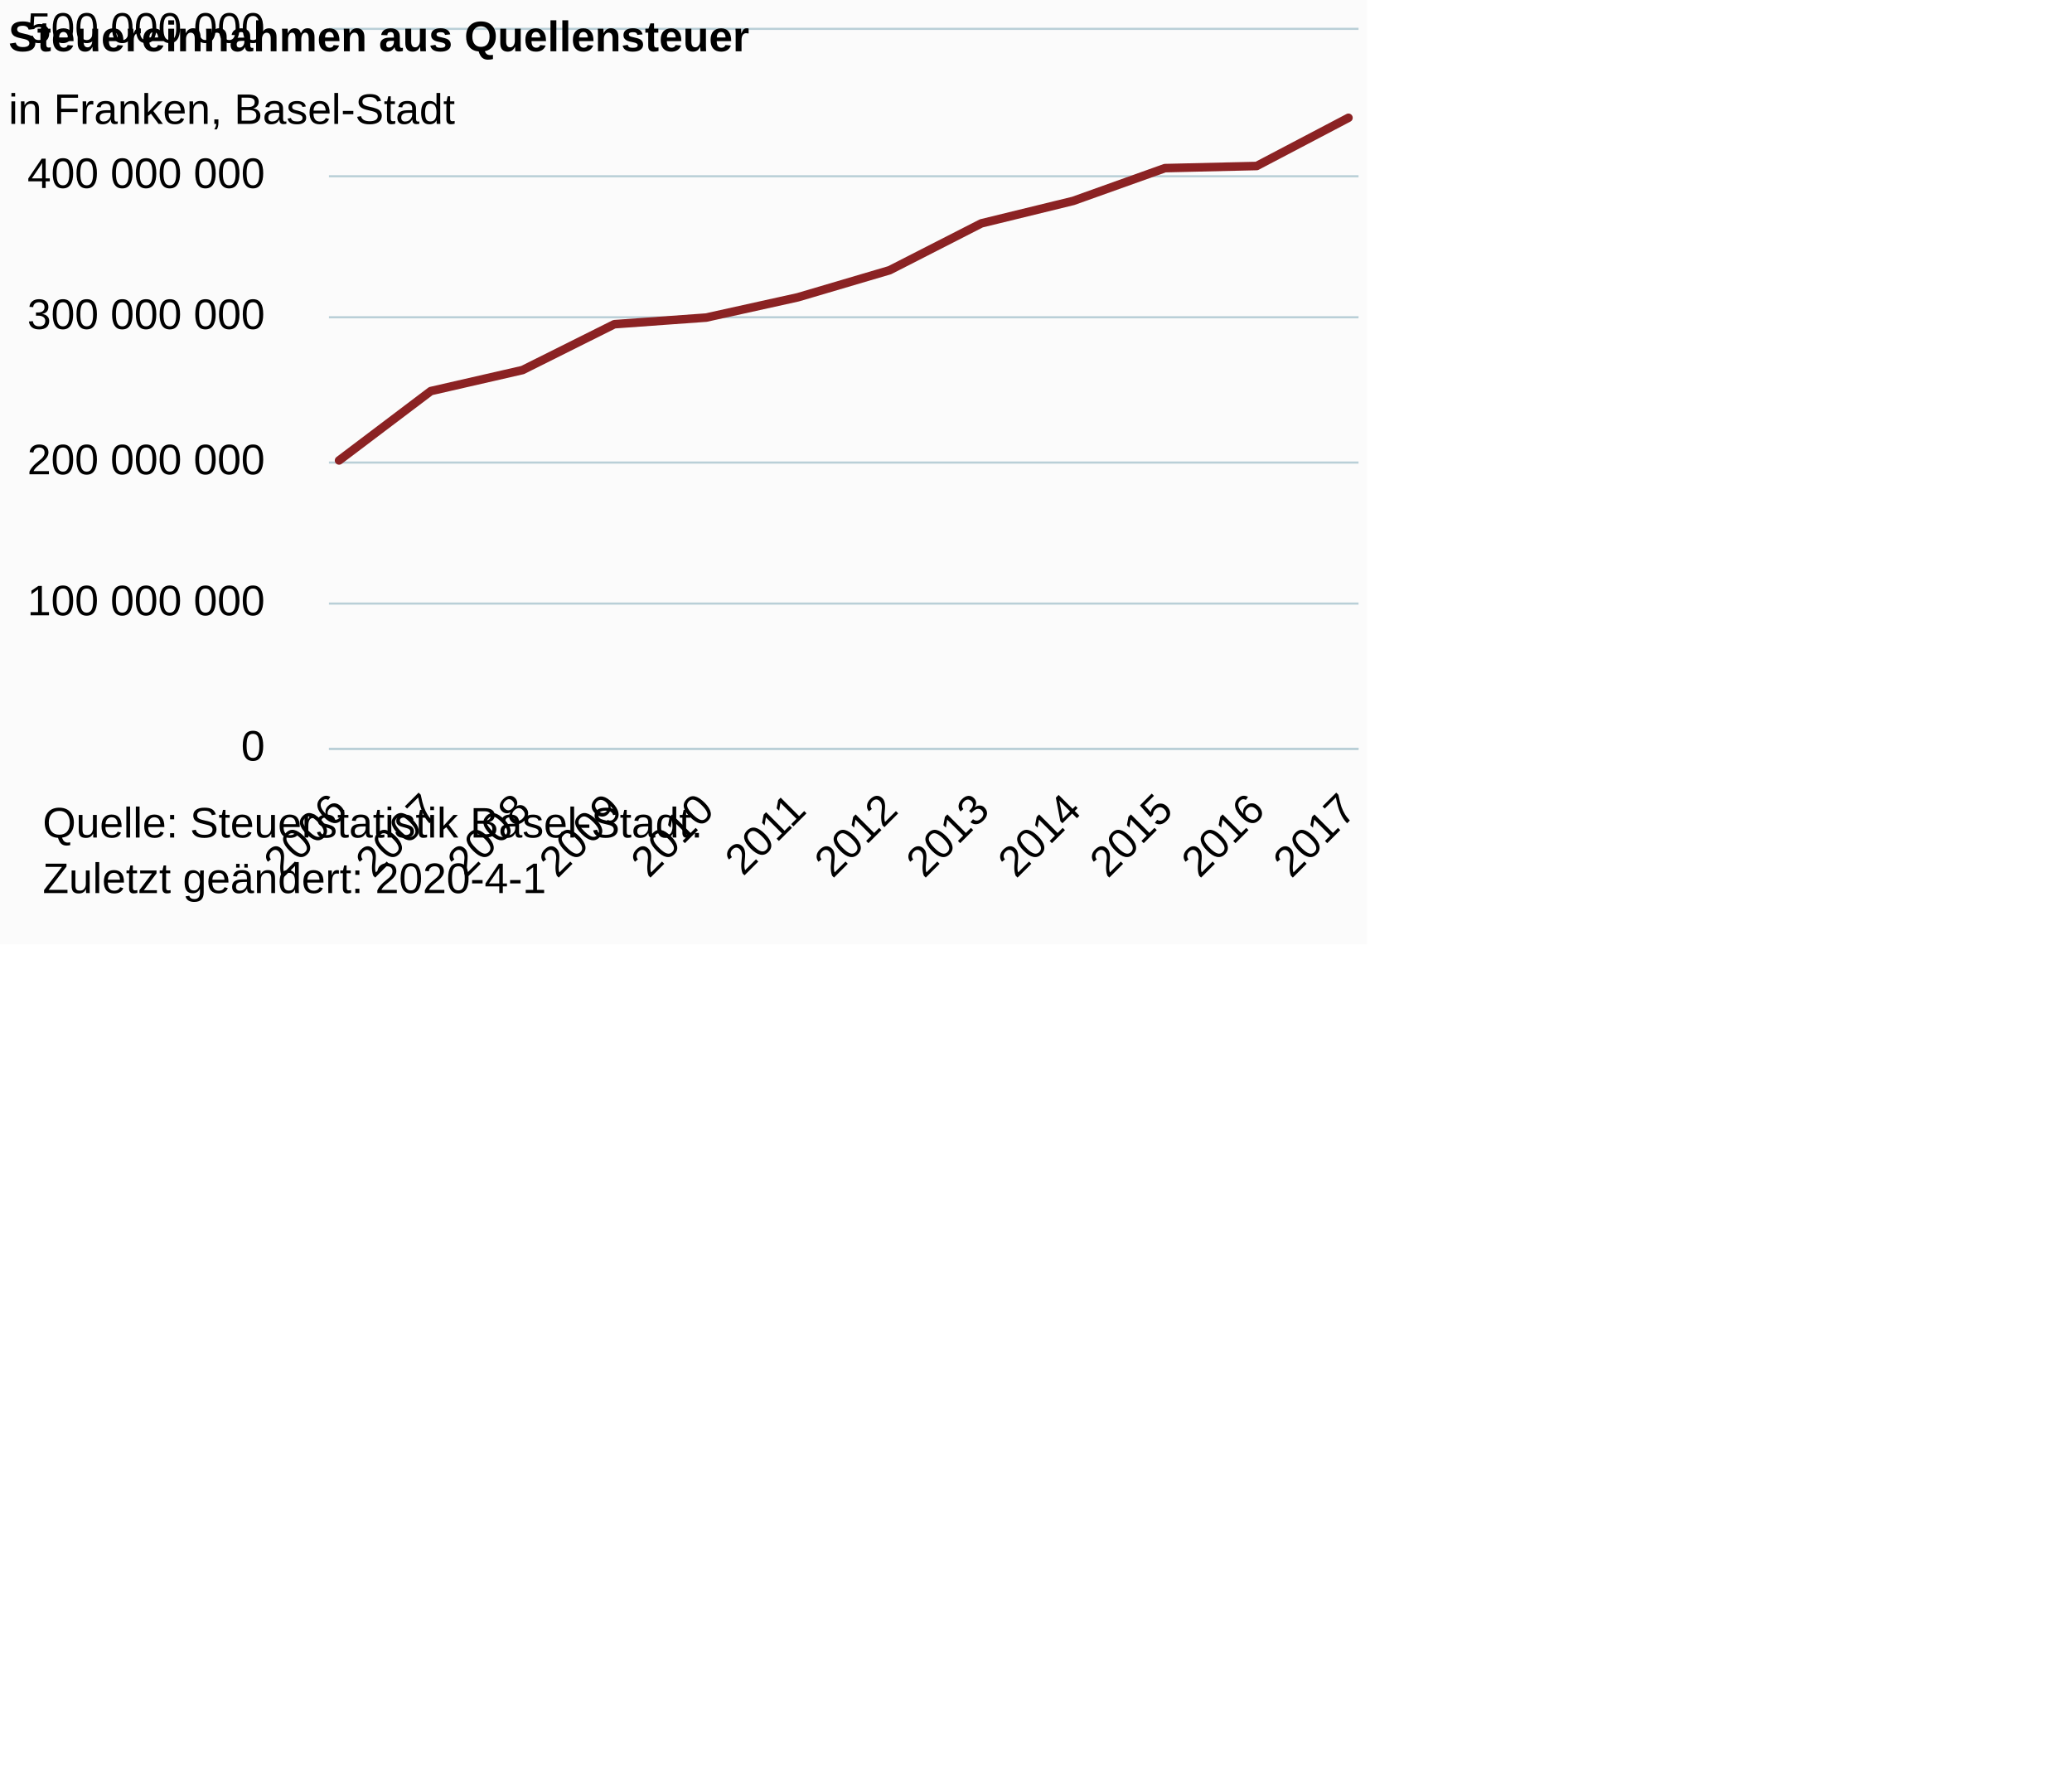
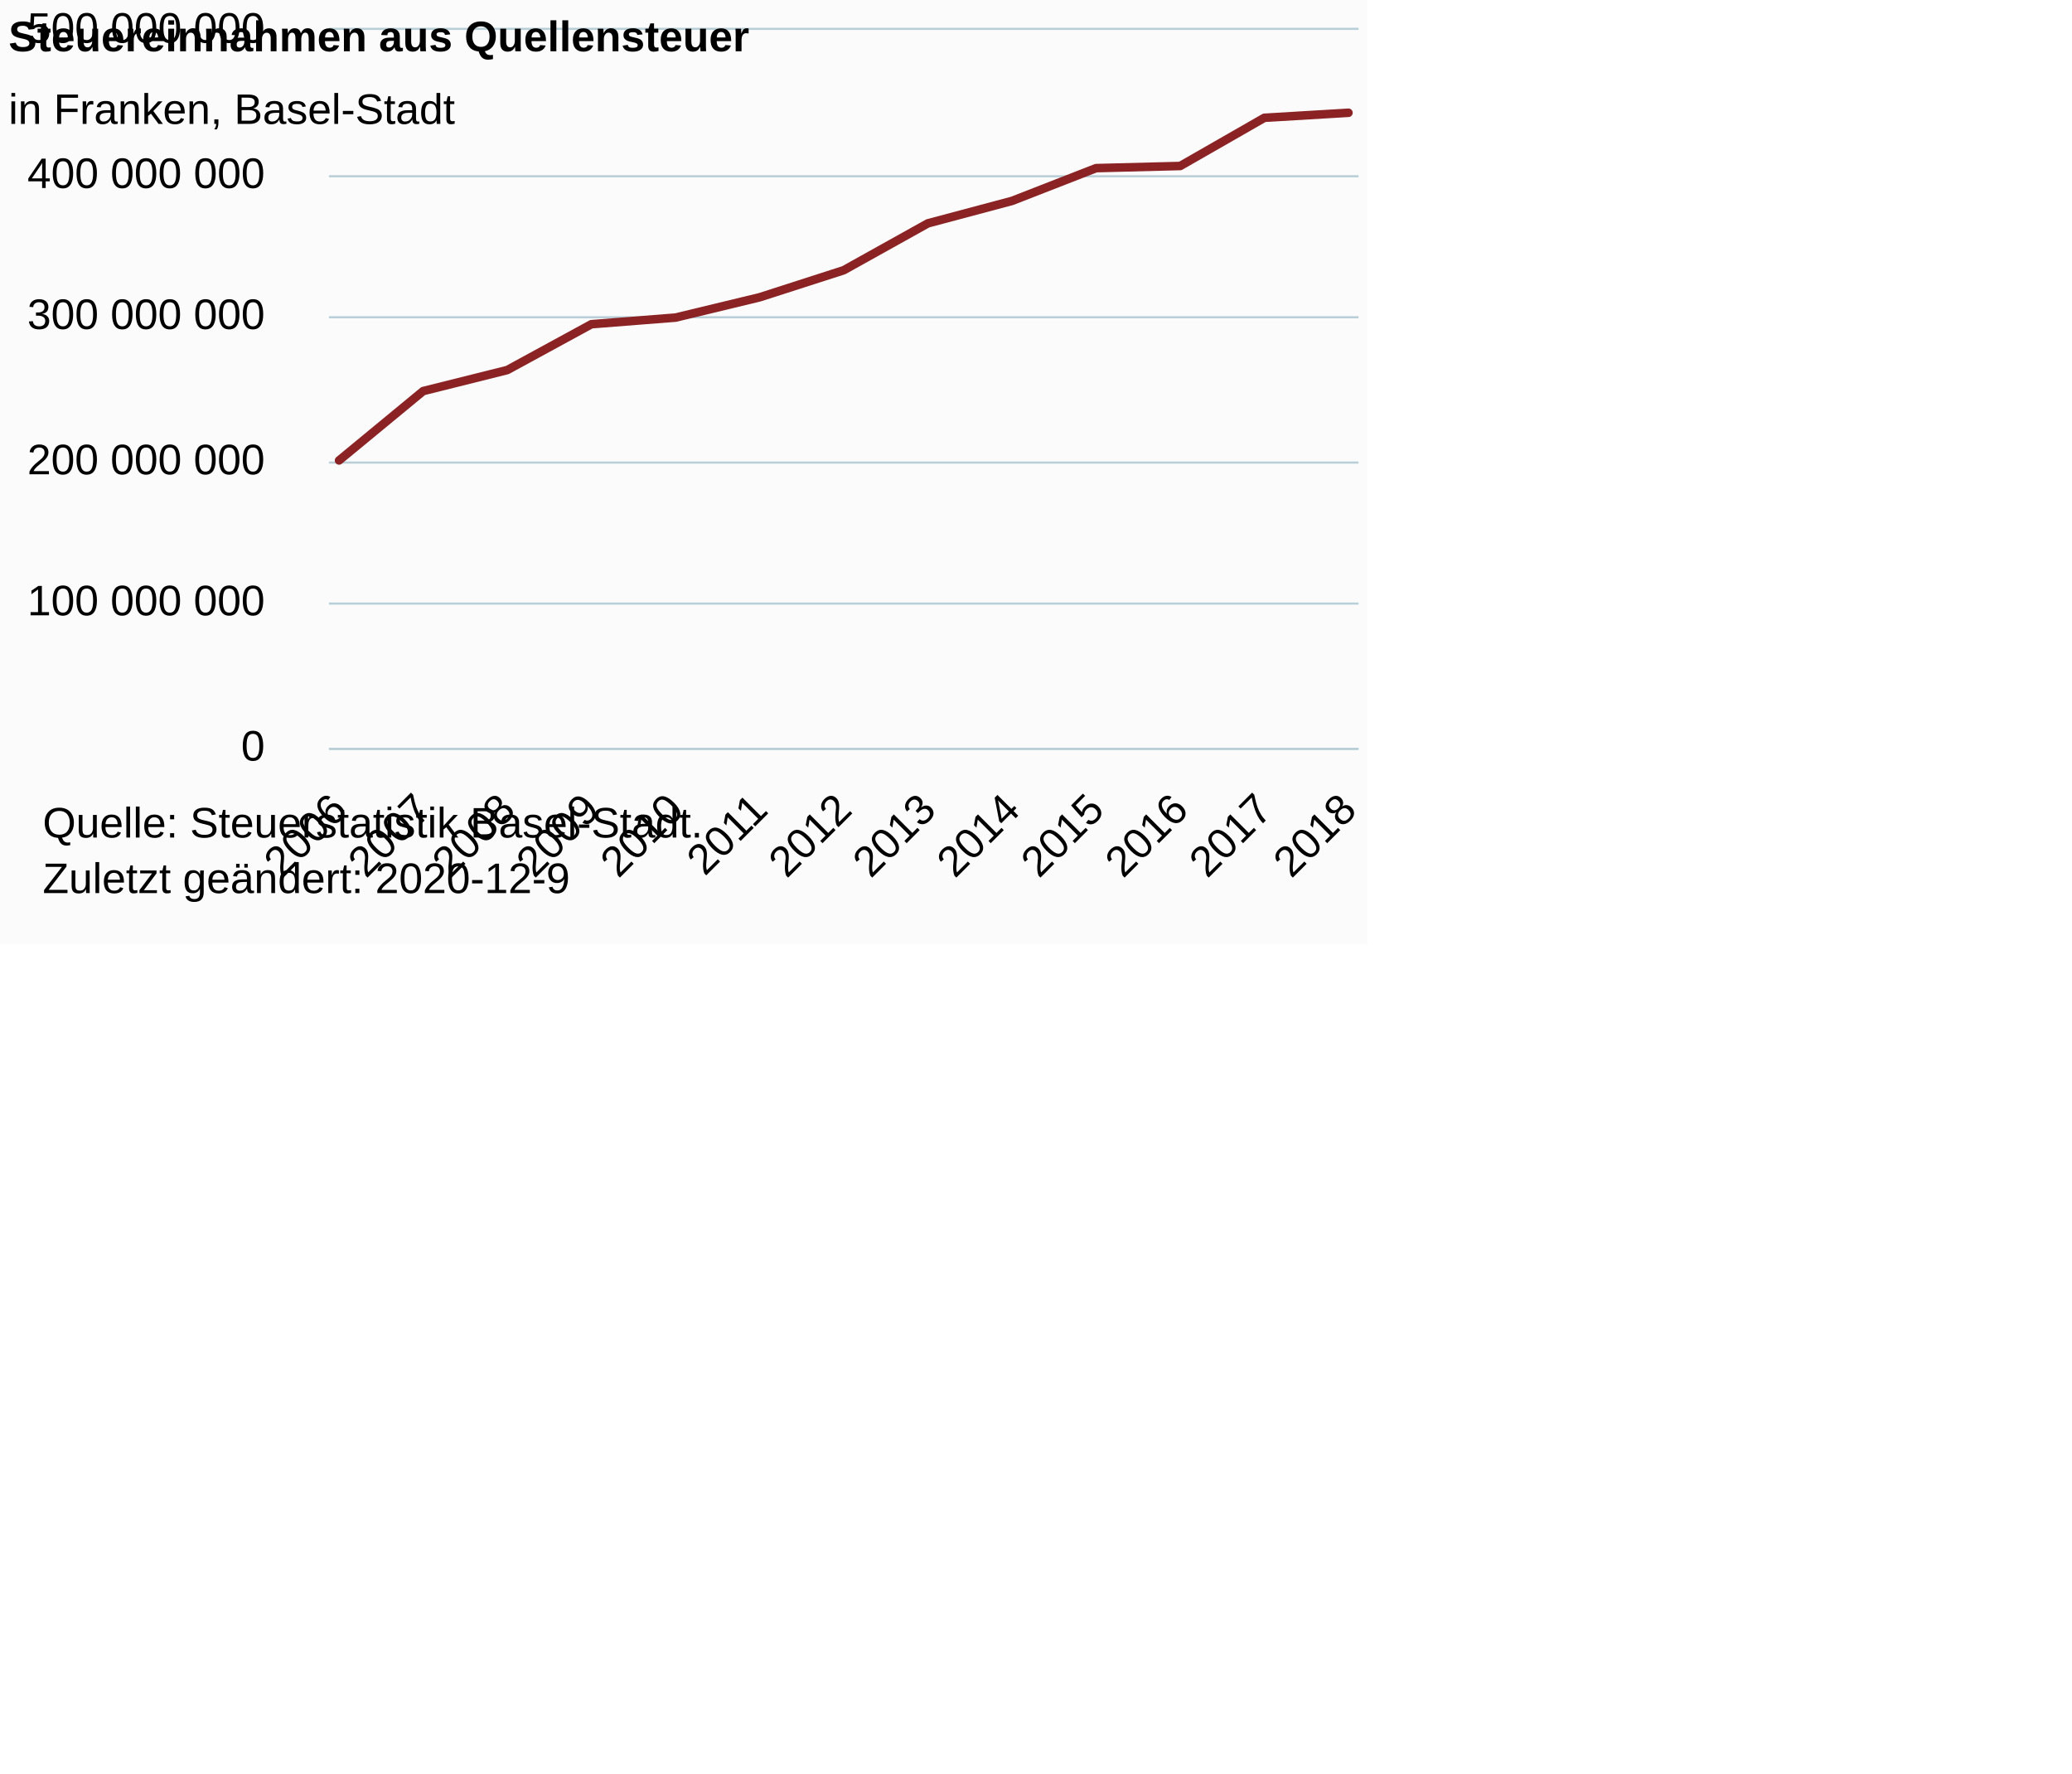
<svg xmlns="http://www.w3.org/2000/svg" version="1.1" class="highcharts-root" style="font-family:Arial;font-size:12px;" viewBox="0 0 485 415">
  <defs>
-     <clipPath id="highcharts-113csfz-18-">
+     <clipPath id="highcharts-qlia6ym-19-">
      <rect x="0" y="0" width="241" height="168" fill="none" />
    </clipPath>
-     <clipPath id="highcharts-113csfz-31-">
+     <clipPath id="highcharts-qlia6ym-33-">
      <rect x="0" y="0" width="241" height="168" fill="none" />
    </clipPath>
  </defs>
  <rect fill="#fbfbfb" class="highcharts-background" x="0" y="0" width="320" height="221" rx="0" ry="0" />
  <rect fill="none" class="highcharts-plot-background" x="77" y="7" width="241" height="168" />
  <g class="highcharts-pane-group" data-z-index="0" />
  <g class="highcharts-grid highcharts-xaxis-grid" data-z-index="1">
    <path fill="none" data-z-index="1" class="highcharts-grid-line" d="M 78.5 7 L 78.5 175" opacity="1" />
-     <path fill="none" data-z-index="1" class="highcharts-grid-line" d="M 100.5 7 L 100.5 175" opacity="1" />
-     <path fill="none" data-z-index="1" class="highcharts-grid-line" d="M 121.5 7 L 121.5 175" opacity="1" />
-     <path fill="none" data-z-index="1" class="highcharts-grid-line" d="M 143.5 7 L 143.5 175" opacity="1" />
-     <path fill="none" data-z-index="1" class="highcharts-grid-line" d="M 164.5 7 L 164.5 175" opacity="1" />
-     <path fill="none" data-z-index="1" class="highcharts-grid-line" d="M 186.5 7 L 186.5 175" opacity="1" />
-     <path fill="none" data-z-index="1" class="highcharts-grid-line" d="M 207.5 7 L 207.5 175" opacity="1" />
-     <path fill="none" data-z-index="1" class="highcharts-grid-line" d="M 229.5 7 L 229.5 175" opacity="1" />
-     <path fill="none" data-z-index="1" class="highcharts-grid-line" d="M 250.5 7 L 250.5 175" opacity="1" />
-     <path fill="none" data-z-index="1" class="highcharts-grid-line" d="M 272.5 7 L 272.5 175" opacity="1" />
-     <path fill="none" data-z-index="1" class="highcharts-grid-line" d="M 293.5 7 L 293.5 175" opacity="1" />
+     <path fill="none" data-z-index="1" class="highcharts-grid-line" d="M 98.5 7 L 98.5 175" opacity="1" />
+     <path fill="none" data-z-index="1" class="highcharts-grid-line" d="M 118.5 7 L 118.5 175" opacity="1" />
+     <path fill="none" data-z-index="1" class="highcharts-grid-line" d="M 137.5 7 L 137.5 175" opacity="1" />
+     <path fill="none" data-z-index="1" class="highcharts-grid-line" d="M 157.5 7 L 157.5 175" opacity="1" />
+     <path fill="none" data-z-index="1" class="highcharts-grid-line" d="M 177.5 7 L 177.5 175" opacity="1" />
+     <path fill="none" data-z-index="1" class="highcharts-grid-line" d="M 197.5 7 L 197.5 175" opacity="1" />
+     <path fill="none" data-z-index="1" class="highcharts-grid-line" d="M 216.5 7 L 216.5 175" opacity="1" />
+     <path fill="none" data-z-index="1" class="highcharts-grid-line" d="M 236.5 7 L 236.5 175" opacity="1" />
+     <path fill="none" data-z-index="1" class="highcharts-grid-line" d="M 256.5 7 L 256.5 175" opacity="1" />
+     <path fill="none" data-z-index="1" class="highcharts-grid-line" d="M 275.5 7 L 275.5 175" opacity="1" />
+     <path fill="none" data-z-index="1" class="highcharts-grid-line" d="M 295.5 7 L 295.5 175" opacity="1" />
    <path fill="none" data-z-index="1" class="highcharts-grid-line" d="M 315.5 7 L 315.5 175" opacity="1" />
  </g>
  <g class="highcharts-grid highcharts-yaxis-grid" data-z-index="1">
    <path fill="none" stroke="#B9CFD7" stroke-width="0.5" data-z-index="1" class="highcharts-grid-line" d="M 77 175.25 L 318 175.25" opacity="1" />
    <path fill="none" stroke="#B9CFD7" stroke-width="0.5" data-z-index="1" class="highcharts-grid-line" d="M 77 141.25 L 318 141.25" opacity="1" />
    <path fill="none" stroke="#B9CFD7" stroke-width="0.5" data-z-index="1" class="highcharts-grid-line" d="M 77 108.25 L 318 108.25" opacity="1" />
    <path fill="none" stroke="#B9CFD7" stroke-width="0.5" data-z-index="1" class="highcharts-grid-line" d="M 77 74.25 L 318 74.25" opacity="1" />
    <path fill="none" stroke="#B9CFD7" stroke-width="0.5" data-z-index="1" class="highcharts-grid-line" d="M 77 41.25 L 318 41.25" opacity="1" />
    <path fill="none" stroke="#B9CFD7" stroke-width="0.5" data-z-index="1" class="highcharts-grid-line" d="M 77 6.75 L 318 6.75" opacity="1" />
  </g>
  <rect fill="none" class="highcharts-plot-border" data-z-index="1" x="77" y="7" width="241" height="168" />
  <g class="highcharts-axis highcharts-xaxis" data-z-index="2">
    <path fill="none" class="highcharts-axis-line" stroke="#B9CFD7" stroke-width="0.5" data-z-index="7" d="M 77 175.25 L 318 175.25" />
  </g>
  <g class="highcharts-axis highcharts-yaxis" data-z-index="2">
    <path fill="none" class="highcharts-axis-line" data-z-index="7" d="M 77 7 L 77 175" />
  </g>
  <g class="highcharts-series-group" data-z-index="3">
-     <g class="highcharts-series highcharts-series-0 highcharts-line-series" data-z-index="0.1" opacity="1" transform="translate(77,7) scale(1 1)" clip-path="url(#highcharts-113csfz-31-)">
-       <path fill="none" d="M 2.363 100.756 L 23.842 84.521 L 45.322 79.6 L 66.801 68.873 L 88.281 67.324 L 109.76 62.574 L 131.24 56.236 L 152.719 45.267 L 174.199 40.02 L 195.678 32.346 L 217.158 31.847 L 238.637 20.569" class="highcharts-graph" data-z-index="1" stroke="#8b2223" stroke-width="2" stroke-linejoin="round" stroke-linecap="round" />
+     <g class="highcharts-series highcharts-series-0 highcharts-line-series" data-z-index="0.1" opacity="1" transform="translate(77,7) scale(1 1)" clip-path="url(#highcharts-qlia6ym-33-)">
+       <path fill="none" d="M 2.363 100.756 L 22.052 84.521 L 41.742 79.6 L 61.431 68.873 L 81.121 67.324 L 100.81 62.574 L 120.5 56.236 L 140.19 45.267 L 159.879 40.02 L 179.569 32.346 L 199.258 31.847 L 218.948 20.569 L 238.637 19.391" class="highcharts-graph" data-z-index="1" stroke="#8b2223" stroke-width="2" stroke-linejoin="round" stroke-linecap="round" />
    </g>
    <g class="highcharts-markers highcharts-series-0 highcharts-line-series" data-z-index="0.1" opacity="1" transform="translate(77,7) scale(1 1)" clip-path="none" />
  </g>
  <text x="2" text-anchor="start" class="highcharts-title" data-z-index="4" style="color:#000000;font-size:10px;font-weight:bold;fill:#000000;" y="12">
    <tspan>Steuereinnahmen aus Quellensteuer</tspan>
  </text>
  <text x="2" text-anchor="start" class="highcharts-subtitle" data-z-index="4" style="color:#000000;font-size:10px;font-weight:normal;font-family:Arial;fill:#000000;" y="29">
    <tspan>in Franken, Basel-Stadt</tspan>
  </text>
  <text x="2" text-anchor="start" class="highcharts-caption" data-z-index="4" style="color:#666666;fill:#666666;" y="221" />
  <g class="highcharts-axis-labels highcharts-xaxis-labels" data-z-index="7">
    <text x="81.72" style="color:#000000;cursor:default;font-size:10px;white-space:nowrap;fill:#000000;" text-anchor="end" transform="translate(0,0) rotate(-45 81.71977 190)" y="190" opacity="1">2006</text>
-     <text x="103.199" style="color:#000000;cursor:default;font-size:10px;white-space:nowrap;fill:#000000;" text-anchor="end" transform="translate(0,0) rotate(-45 103.1993 190)" y="190" opacity="1">2007</text>
-     <text x="124.679" style="color:#000000;cursor:default;font-size:10px;white-space:nowrap;fill:#000000;" text-anchor="end" transform="translate(0,0) rotate(-45 124.6788 190)" y="190" opacity="1">2008</text>
-     <text x="146.158" style="color:#000000;cursor:default;font-size:10px;white-space:nowrap;fill:#000000;" text-anchor="end" transform="translate(0,0) rotate(-45 146.1583 190)" y="190" opacity="1">2009</text>
-     <text x="167.638" style="color:#000000;cursor:default;font-size:10px;white-space:nowrap;fill:#000000;" text-anchor="end" transform="translate(0,0) rotate(-45 167.6378 190)" y="190" opacity="1">2010</text>
-     <text x="189.117" style="color:#000000;cursor:default;font-size:10px;white-space:nowrap;fill:#000000;" text-anchor="end" transform="translate(0,0) rotate(-45 189.1173 190)" y="190" opacity="1">2011</text>
-     <text x="210.597" style="color:#000000;cursor:default;font-size:10px;white-space:nowrap;fill:#000000;" text-anchor="end" transform="translate(0,0) rotate(-45 210.5968 190)" y="190" opacity="1">2012</text>
-     <text x="232.076" style="color:#000000;cursor:default;font-size:10px;white-space:nowrap;fill:#000000;" text-anchor="end" transform="translate(0,0) rotate(-45 232.0763 190)" y="190" opacity="1">2013</text>
-     <text x="253.556" style="color:#000000;cursor:default;font-size:10px;white-space:nowrap;fill:#000000;" text-anchor="end" transform="translate(0,0) rotate(-45 253.5558 190)" y="190" opacity="1">2014</text>
-     <text x="275.035" style="color:#000000;cursor:default;font-size:10px;white-space:nowrap;fill:#000000;" text-anchor="end" transform="translate(0,0) rotate(-45 275.0353 190)" y="190" opacity="1">2015</text>
-     <text x="296.515" style="color:#000000;cursor:default;font-size:10px;white-space:nowrap;fill:#000000;" text-anchor="end" transform="translate(0,0) rotate(-45 296.5148 190)" y="190" opacity="1">2016</text>
-     <text x="317.994" style="color:#000000;cursor:default;font-size:10px;white-space:nowrap;fill:#000000;" text-anchor="end" transform="translate(0,0) rotate(-45 317.9943 190)" y="190" opacity="1">2017</text>
+     <text x="101.409" style="color:#000000;cursor:default;font-size:10px;white-space:nowrap;fill:#000000;" text-anchor="end" transform="translate(0,0) rotate(-45 101.4093 190)" y="190" opacity="1">2007</text>
+     <text x="121.099" style="color:#000000;cursor:default;font-size:10px;white-space:nowrap;fill:#000000;" text-anchor="end" transform="translate(0,0) rotate(-45 121.0989 190)" y="190" opacity="1">2008</text>
+     <text x="140.788" style="color:#000000;cursor:default;font-size:10px;white-space:nowrap;fill:#000000;" text-anchor="end" transform="translate(0,0) rotate(-45 140.7884 190)" y="190" opacity="1">2009</text>
+     <text x="160.478" style="color:#000000;cursor:default;font-size:10px;white-space:nowrap;fill:#000000;" text-anchor="end" transform="translate(0,0) rotate(-45 160.4779 190)" y="190" opacity="1">2010</text>
+     <text x="180.167" style="color:#000000;cursor:default;font-size:10px;white-space:nowrap;fill:#000000;" text-anchor="end" transform="translate(0,0) rotate(-45 180.1675 190)" y="190" opacity="1">2011</text>
+     <text x="199.857" style="color:#000000;cursor:default;font-size:10px;white-space:nowrap;fill:#000000;" text-anchor="end" transform="translate(0,0) rotate(-45 199.857 190)" y="190" opacity="1">2012</text>
+     <text x="219.547" style="color:#000000;cursor:default;font-size:10px;white-space:nowrap;fill:#000000;" text-anchor="end" transform="translate(0,0) rotate(-45 219.5466 190)" y="190" opacity="1">2013</text>
+     <text x="239.236" style="color:#000000;cursor:default;font-size:10px;white-space:nowrap;fill:#000000;" text-anchor="end" transform="translate(0,0) rotate(-45 239.2361 190)" y="190" opacity="1">2014</text>
+     <text x="258.926" style="color:#000000;cursor:default;font-size:10px;white-space:nowrap;fill:#000000;" text-anchor="end" transform="translate(0,0) rotate(-45 258.9257 190)" y="190" opacity="1">2015</text>
+     <text x="278.615" style="color:#000000;cursor:default;font-size:10px;white-space:nowrap;fill:#000000;" text-anchor="end" transform="translate(0,0) rotate(-45 278.6152 190)" y="190" opacity="1">2016</text>
+     <text x="298.305" style="color:#000000;cursor:default;font-size:10px;white-space:nowrap;fill:#000000;" text-anchor="end" transform="translate(0,0) rotate(-45 298.3047 190)" y="190" opacity="1">2017</text>
+     <text x="317.994" style="color:#000000;cursor:default;font-size:10px;white-space:nowrap;fill:#000000;" text-anchor="end" transform="translate(0,0) rotate(-45 317.9943 190)" y="190" opacity="1">2018</text>
  </g>
  <g class="highcharts-axis-labels highcharts-yaxis-labels" data-z-index="7">
    <text x="62" style="color:#000000;cursor:default;font-size:10px;fill:#000000;" text-anchor="end" transform="translate(0,0)" y="178" opacity="1">0</text>
    <text x="62" style="color:#000000;cursor:default;font-size:10px;fill:#000000;" text-anchor="end" transform="translate(0,0)" y="144" opacity="1">
      <tspan>100 000 000</tspan>
    </text>
    <text x="62" style="color:#000000;cursor:default;font-size:10px;fill:#000000;" text-anchor="end" transform="translate(0,0)" y="111" opacity="1">
      <tspan>200 000 000</tspan>
    </text>
    <text x="62" style="color:#000000;cursor:default;font-size:10px;fill:#000000;" text-anchor="end" transform="translate(0,0)" y="77" opacity="1">
      <tspan>300 000 000</tspan>
    </text>
    <text x="62" style="color:#000000;cursor:default;font-size:10px;fill:#000000;" text-anchor="end" transform="translate(0,0)" y="44" opacity="1">
      <tspan>400 000 000</tspan>
    </text>
    <text x="62" style="color:#000000;cursor:default;font-size:10px;fill:#000000;" text-anchor="end" transform="translate(0,0)" y="10" opacity="1">
      <tspan>500 000 000</tspan>
    </text>
  </g>
  <text x="10" class="highcharts-credits" text-anchor="start" data-z-index="8" style="cursor:default;color:#000000;font-size:10px;fill:#000000;" y="196">
    <tspan>Quelle: Steuerstatistik Basel-Stadt.</tspan>
-     <tspan x="10" dy="13">Zuletzt geändert: 2020-4-1</tspan>
+     <tspan x="10" dy="13">Zuletzt geändert: 2020-12-9</tspan>
  </text>
</svg>
